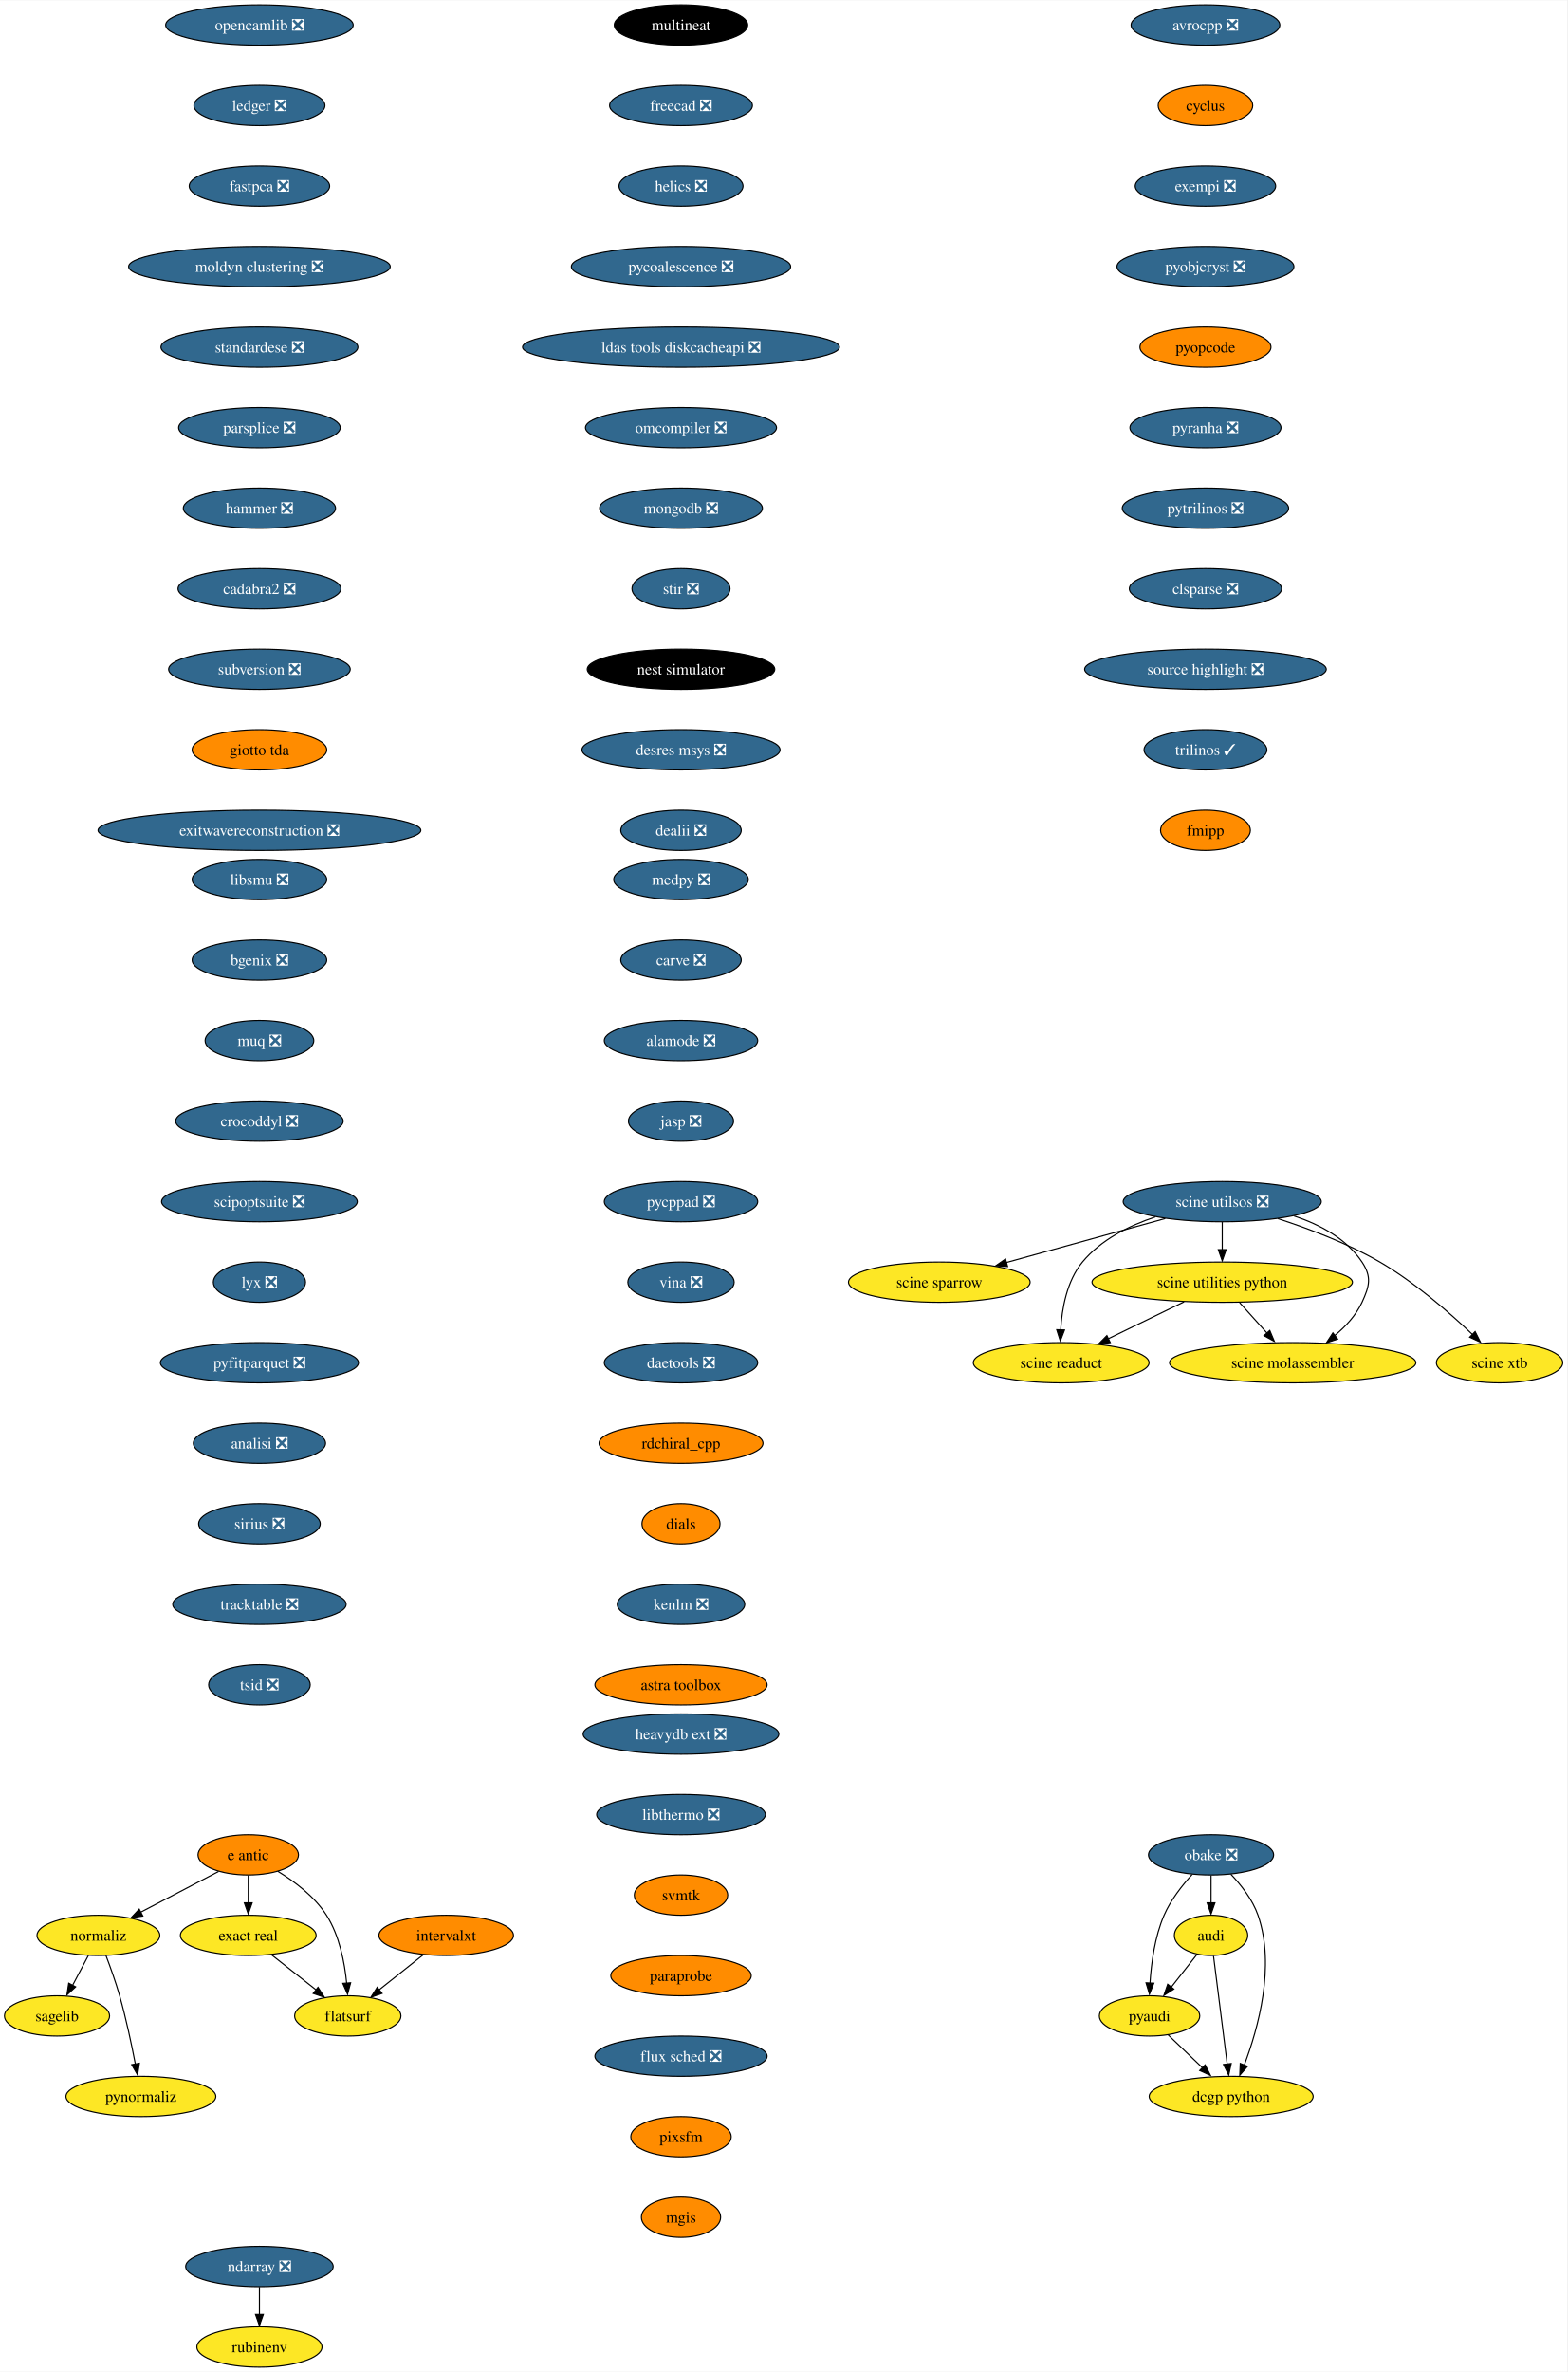
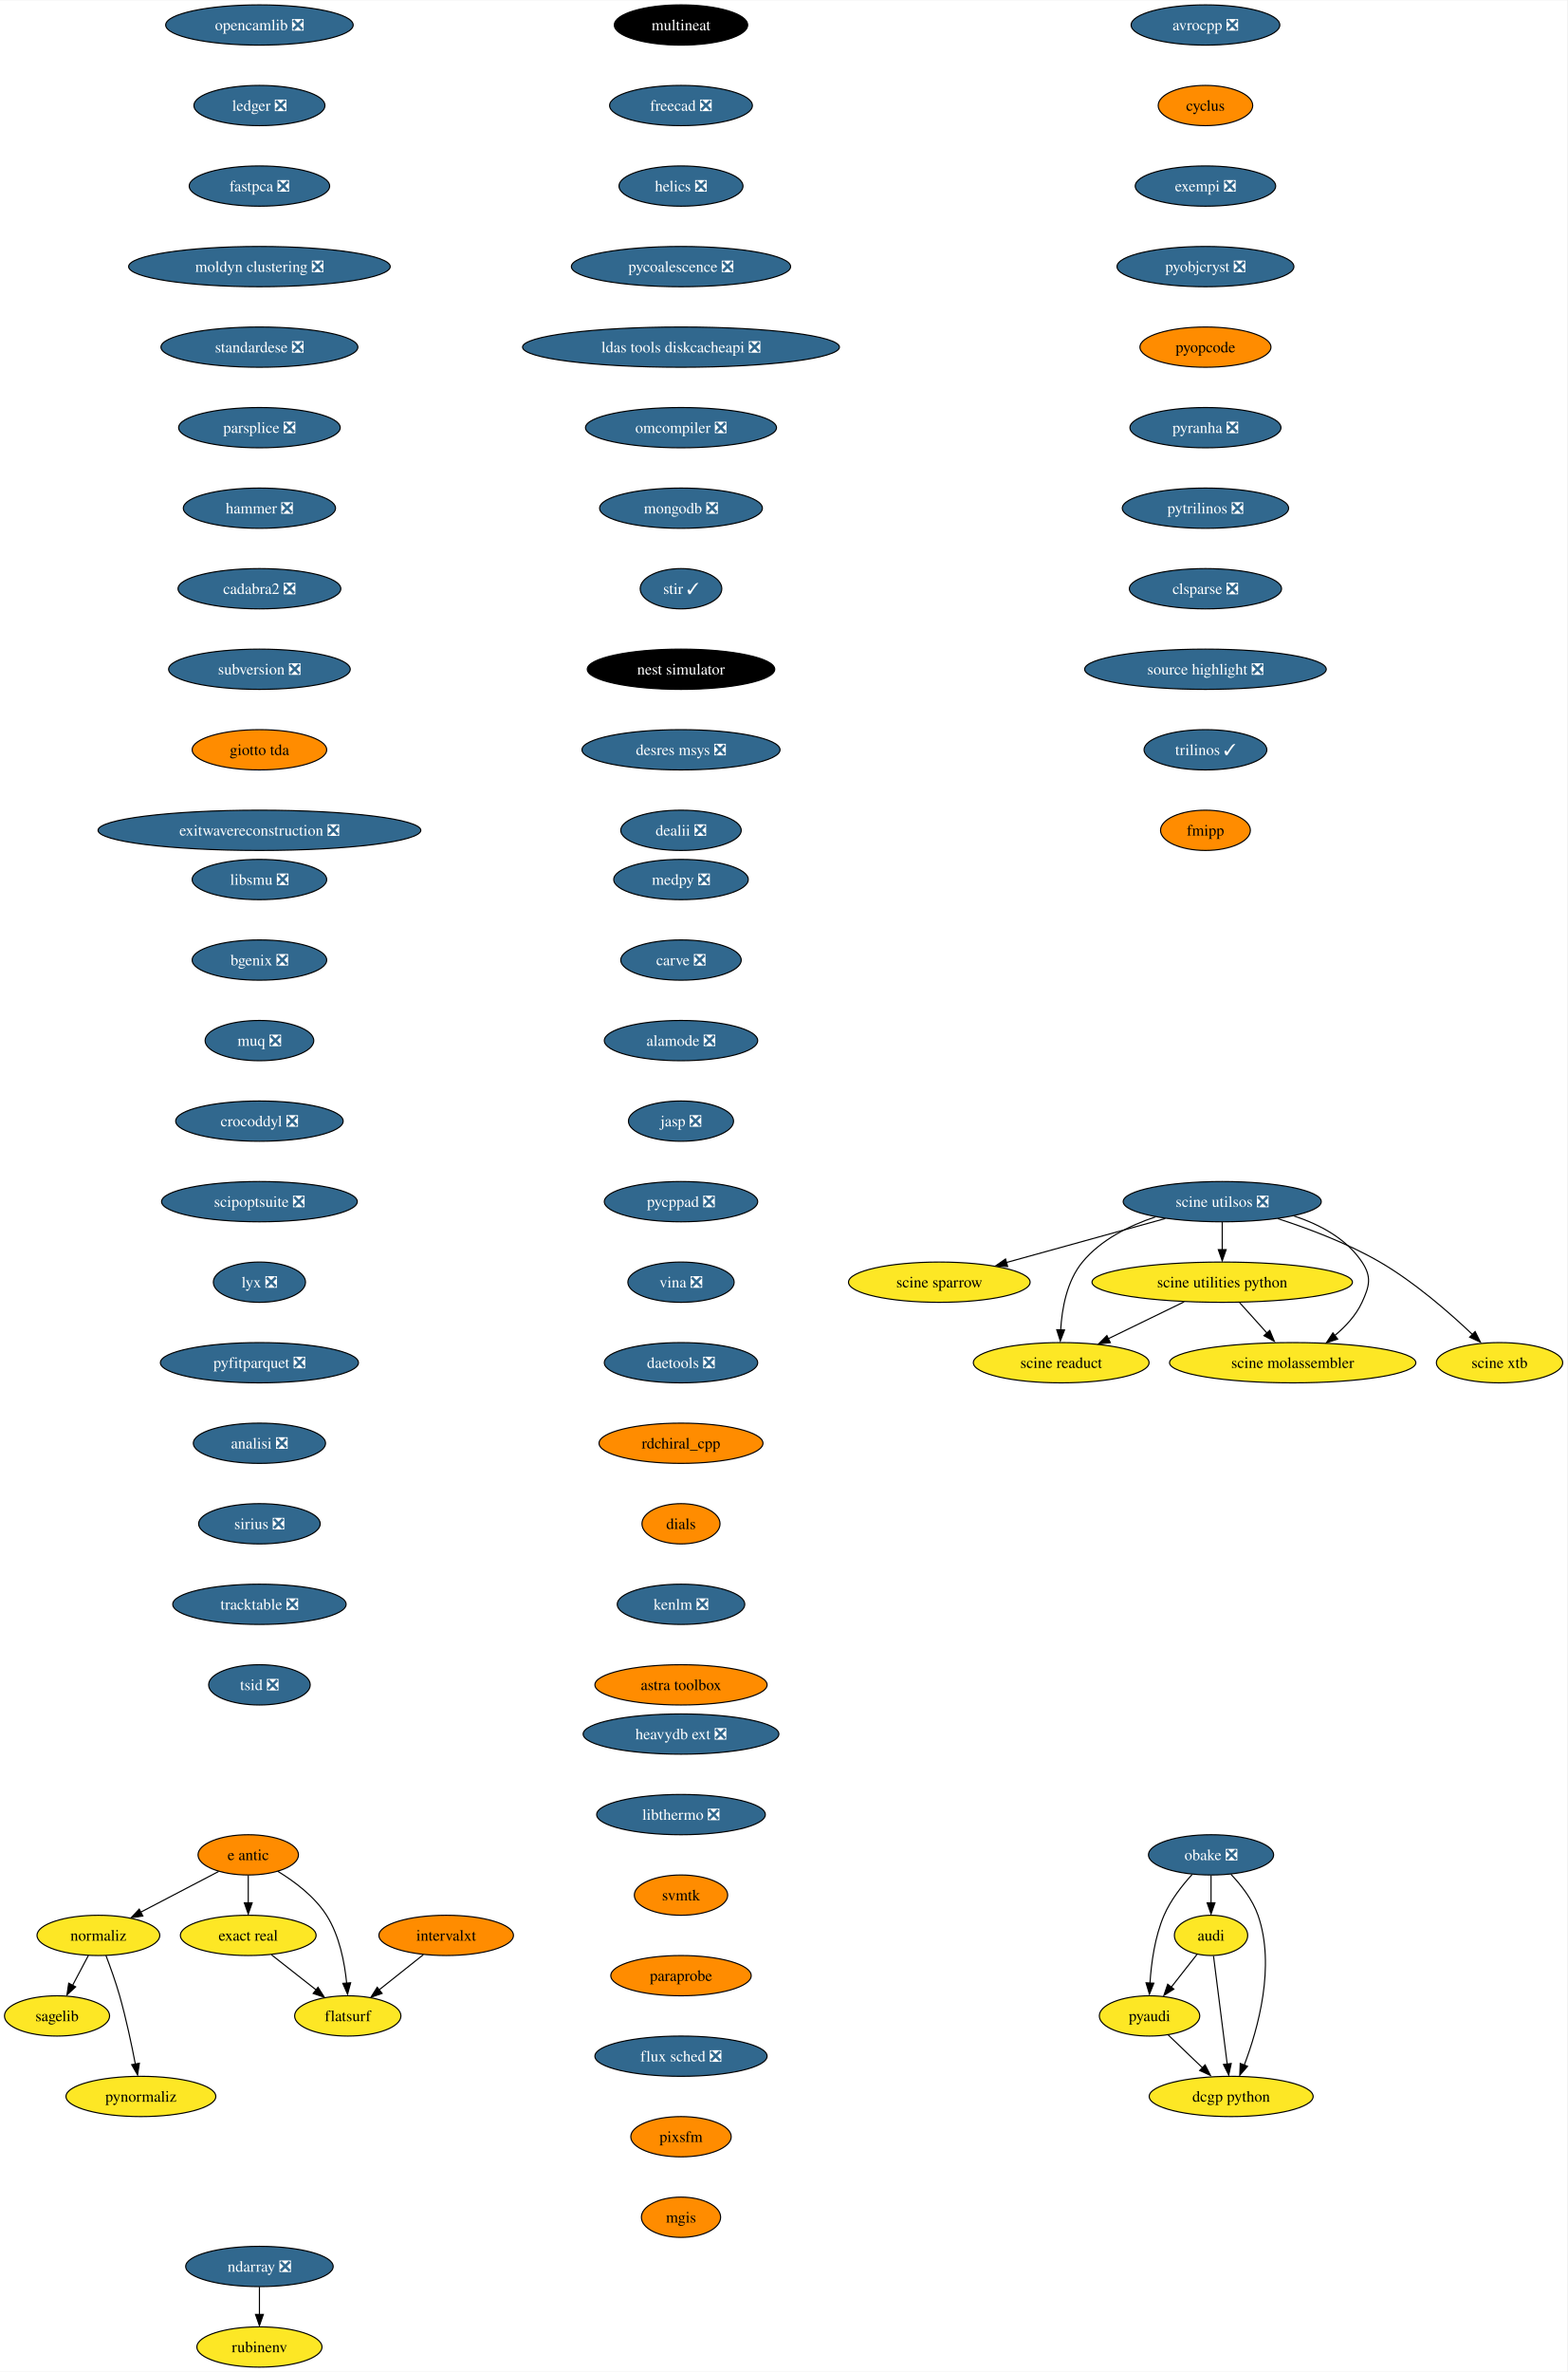
<svg xmlns="http://www.w3.org/2000/svg" xmlns:xlink="http://www.w3.org/1999/xlink" width="1401pt" height="2120pt" viewBox="0.00 0.00 1401.47 2120.00">
  <g id="graph0" class="graph" transform="scale(1 1) rotate(0) translate(4 2116)">
    <polygon fill="white" stroke="none" points="-4,4 -4,-2116 1397.47,-2116 1397.47,4 -4,4" />
    <g id="node1" class="node">
      <g id="a_node1">
        <a xlink:href="https://github.com/conda-forge/avrocpp-feedstock/pull/19" xlink:title="avrocpp ❎">
          <ellipse fill="#31688e" stroke="black" cx="1074" cy="-2094" rx="66.47" ry="18" />
          <text text-anchor="middle" x="1074" y="-2089.32" font-family="Times,serif" font-size="14.00" fill="white">avrocpp ❎</text>
        </a>
      </g>
    </g>
    <g id="node2" class="node">
      <g id="a_node2">
        <a xlink:href="https://github.com/conda-forge/cyclus-feedstock" xlink:title="cyclus">
          <ellipse fill="#ff8c00" stroke="black" cx="1074" cy="-2022" rx="42.26" ry="18" />
          <text text-anchor="middle" x="1074" y="-2017.33" font-family="Times,serif" font-size="14.00">cyclus</text>
        </a>
      </g>
    </g>
    <g id="node3" class="node">
      <g id="a_node3">
        <a xlink:href="https://github.com/conda-forge/exempi-feedstock/pull/15" xlink:title="exempi ❎">
          <ellipse fill="#31688e" stroke="black" cx="1074" cy="-1950" rx="62.78" ry="18" />
          <text text-anchor="middle" x="1074" y="-1945.33" font-family="Times,serif" font-size="14.00" fill="white">exempi ❎</text>
        </a>
      </g>
    </g>
    <g id="node4" class="node">
      <g id="a_node4">
        <a xlink:href="https://github.com/conda-forge/pyobjcryst-feedstock/pull/33" xlink:title="pyobjcryst ❎">
          <ellipse fill="#31688e" stroke="black" cx="1074" cy="-1878" rx="79.09" ry="18" />
          <text text-anchor="middle" x="1074" y="-1873.33" font-family="Times,serif" font-size="14.00" fill="white">pyobjcryst ❎</text>
        </a>
      </g>
    </g>
    <g id="node5" class="node">
      <g id="a_node5">
        <a xlink:href="https://github.com/conda-forge/pyopcode-feedstock" xlink:title="pyopcode">
          <ellipse fill="#ff8c00" stroke="black" cx="1074" cy="-1806" rx="58.57" ry="18" />
          <text text-anchor="middle" x="1074" y="-1801.33" font-family="Times,serif" font-size="14.00">pyopcode</text>
        </a>
      </g>
    </g>
    <g id="node6" class="node">
      <g id="a_node6">
        <a xlink:href="https://github.com/conda-forge/pyranha-feedstock/pull/28" xlink:title="pyranha ❎">
          <ellipse fill="#31688e" stroke="black" cx="1074" cy="-1734" rx="67.52" ry="18" />
          <text text-anchor="middle" x="1074" y="-1729.33" font-family="Times,serif" font-size="14.00" fill="white">pyranha ❎</text>
        </a>
      </g>
    </g>
    <g id="node7" class="node">
      <g id="a_node7">
        <a xlink:href="https://github.com/conda-forge/pytrilinos-feedstock/pull/51" xlink:title="pytrilinos ❎">
          <ellipse fill="#31688e" stroke="black" cx="1074" cy="-1662" rx="74.36" ry="18" />
          <text text-anchor="middle" x="1074" y="-1657.33" font-family="Times,serif" font-size="14.00" fill="white">pytrilinos ❎</text>
        </a>
      </g>
    </g>
    <g id="node8" class="node">
      <g id="a_node8">
        <a xlink:href="https://github.com/conda-forge/clsparse-feedstock/pull/10" xlink:title="clsparse ❎">
          <ellipse fill="#31688e" stroke="black" cx="1074" cy="-1590" rx="68.04" ry="18" />
          <text text-anchor="middle" x="1074" y="-1585.33" font-family="Times,serif" font-size="14.00" fill="white">clsparse ❎</text>
        </a>
      </g>
    </g>
    <g id="node13" class="node">
      <g id="a_node13">
        <a xlink:href="https://github.com/conda-forge/source-highlight-feedstock/pull/9" xlink:title="source highlight ❎">
          <ellipse fill="#31688e" stroke="black" cx="1074" cy="-1518" rx="108.03" ry="18" />
          <text text-anchor="middle" x="1074" y="-1513.33" font-family="Times,serif" font-size="14.00" fill="white">source highlight ❎</text>
        </a>
      </g>
    </g>
    <g id="node9" class="node">
      <g id="a_node9">
        <a xlink:href="https://github.com/conda-forge/sagelib-feedstock" xlink:title="sagelib">
          <ellipse fill="#fde725" stroke="black" cx="47" cy="-314" rx="47" ry="18" />
          <text text-anchor="middle" x="47" y="-309.32" font-family="Times,serif" font-size="14.00">sagelib</text>
        </a>
      </g>
    </g>
    <g id="node10" class="node">
      <g id="a_node10">
        <a xlink:href="https://github.com/conda-forge/audi-feedstock" xlink:title="audi">
          <ellipse fill="#fde725" stroke="black" cx="1079" cy="-386" rx="32.79" ry="18" />
          <text text-anchor="middle" x="1079" y="-381.32" font-family="Times,serif" font-size="14.00">audi</text>
        </a>
      </g>
    </g>
    <g id="node11" class="node">
      <g id="a_node11">
        <a xlink:href="https://github.com/conda-forge/pyaudi-feedstock" xlink:title="pyaudi">
          <ellipse fill="#fde725" stroke="black" cx="1024" cy="-314" rx="44.9" ry="18" />
          <text text-anchor="middle" x="1024" y="-309.32" font-family="Times,serif" font-size="14.00">pyaudi</text>
        </a>
      </g>
    </g>
    <g id="edge8" class="edge">
      <path fill="none" stroke="black" d="M1066.52,-369.12C1059.72,-360.47 1051.17,-349.58 1043.51,-339.83" />
      <polygon fill="black" stroke="black" points="1045.74,-338.01 1036.81,-332.31 1040.24,-342.33 1045.74,-338.01" />
    </g>
    <g id="node12" class="node">
      <g id="a_node12">
        <a xlink:href="https://github.com/conda-forge/dcgp-python-feedstock" xlink:title="dcgp python">
          <ellipse fill="#fde725" stroke="black" cx="1097" cy="-242" rx="73.3" ry="18" />
          <text text-anchor="middle" x="1097" y="-237.32" font-family="Times,serif" font-size="14.00">dcgp python</text>
        </a>
      </g>
    </g>
    <g id="edge9" class="edge">
      <path fill="none" stroke="black" d="M1081.21,-367.59C1084.27,-343.4 1089.85,-299.36 1093.49,-270.65" />
      <polygon fill="black" stroke="black" points="1097.04,-271.47 1094.83,-261.11 1090.1,-270.59 1097.04,-271.47" />
    </g>
    <g id="edge10" class="edge">
      <path fill="none" stroke="black" d="M1040.56,-297.12C1049.73,-288.33 1061.3,-277.23 1071.59,-267.37" />
      <polygon fill="black" stroke="black" points="1073.69,-270.24 1078.48,-260.8 1068.84,-265.19 1073.69,-270.24" />
    </g>
    <g id="node14" class="node">
      <g id="a_node14">
        <a xlink:href="https://github.com/conda-forge/trilinos-feedstock/pull/43" xlink:title="trilinos ✓">
          <ellipse fill="#31688e" stroke="black" cx="1074" cy="-1446" rx="54.89" ry="18" />
          <text text-anchor="middle" x="1074" y="-1441.33" font-family="Times,serif" font-size="14.00" fill="white">trilinos ✓</text>
        </a>
      </g>
    </g>
    <g id="node15" class="node">
      <g id="a_node15">
        <a xlink:href="https://github.com/conda-forge/fmipp-feedstock" xlink:title="fmipp">
          <ellipse fill="#ff8c00" stroke="black" cx="1074" cy="-1374" rx="40.16" ry="18" />
          <text text-anchor="middle" x="1074" y="-1369.33" font-family="Times,serif" font-size="14.00">fmipp</text>
        </a>
      </g>
    </g>
    <g id="node16" class="node">
      <g id="a_node16">
        <a xlink:href="https://github.com/conda-forge/multineat-feedstock" xlink:title="multineat">
          <ellipse fill="#000000" stroke="black" cx="605" cy="-2094" rx="59.63" ry="18" />
          <text text-anchor="middle" x="605" y="-2089.32" font-family="Times,serif" font-size="14.00" fill="white">multineat</text>
        </a>
      </g>
    </g>
    <g id="node17" class="node">
      <g id="a_node17">
        <a xlink:href="https://github.com/conda-forge/freecad-feedstock/pull/111" xlink:title="freecad ❎">
          <ellipse fill="#31688e" stroke="black" cx="605" cy="-2022" rx="63.84" ry="18" />
          <text text-anchor="middle" x="605" y="-2017.33" font-family="Times,serif" font-size="14.00" fill="white">freecad ❎</text>
        </a>
      </g>
    </g>
    <g id="node18" class="node">
      <g id="a_node18">
        <a xlink:href="https://github.com/conda-forge/helics-feedstock/pull/34" xlink:title="helics ❎">
          <ellipse fill="#31688e" stroke="black" cx="605" cy="-1950" rx="55.42" ry="18" />
          <text text-anchor="middle" x="605" y="-1945.33" font-family="Times,serif" font-size="14.00" fill="white">helics ❎</text>
        </a>
      </g>
    </g>
    <g id="node19" class="node">
      <g id="a_node19">
        <a xlink:href="https://github.com/conda-forge/pycoalescence-feedstock/pull/54" xlink:title="pycoalescence ❎">
          <ellipse fill="#31688e" stroke="black" cx="605" cy="-1878" rx="98.03" ry="18" />
          <text text-anchor="middle" x="605" y="-1873.33" font-family="Times,serif" font-size="14.00" fill="white">pycoalescence ❎</text>
        </a>
      </g>
    </g>
    <g id="node20" class="node">
      <g id="a_node20">
        <a xlink:href="https://github.com/conda-forge/ldas-tools-diskcacheapi-feedstock/pull/16" xlink:title="ldas tools diskcacheapi ❎">
          <ellipse fill="#31688e" stroke="black" cx="605" cy="-1806" rx="141.7" ry="18" />
          <text text-anchor="middle" x="605" y="-1801.33" font-family="Times,serif" font-size="14.00" fill="white">ldas tools diskcacheapi ❎</text>
        </a>
      </g>
    </g>
    <g id="node21" class="node">
      <g id="a_node21">
        <a xlink:href="https://github.com/conda-forge/omcompiler-feedstock/pull/34" xlink:title="omcompiler ❎">
          <ellipse fill="#31688e" stroke="black" cx="605" cy="-1734" rx="85.41" ry="18" />
          <text text-anchor="middle" x="605" y="-1729.33" font-family="Times,serif" font-size="14.00" fill="white">omcompiler ❎</text>
        </a>
      </g>
    </g>
    <g id="node22" class="node">
      <g id="a_node22">
        <a xlink:href="https://github.com/conda-forge/mongodb-feedstock/pull/77" xlink:title="mongodb ❎">
          <ellipse fill="#31688e" stroke="black" cx="605" cy="-1662" rx="72.78" ry="18" />
          <text text-anchor="middle" x="605" y="-1657.33" font-family="Times,serif" font-size="14.00" fill="white">mongodb ❎</text>
        </a>
      </g>
    </g>
    <g id="node28" class="node">
      <g id="a_node28">
-         <a xlink:href="https://github.com/conda-forge/stir-feedstock/pull/97" xlink:title="stir ❎">
-           <ellipse fill="#31688e" stroke="black" cx="605" cy="-1590" rx="43.84" ry="18" />
-           <text text-anchor="middle" x="605" y="-1585.33" font-family="Times,serif" font-size="14.00" fill="white">stir ❎</text>
+         <a xlink:href="https://github.com/conda-forge/stir-feedstock/pull/97" xlink:title="stir ✓">
+           <ellipse fill="#31688e" stroke="black" cx="605" cy="-1590" rx="36.48" ry="18" />
+           <text text-anchor="middle" x="605" y="-1585.33" font-family="Times,serif" font-size="14.00" fill="white">stir ✓</text>
        </a>
      </g>
    </g>
    <g id="node23" class="node">
      <g id="a_node23">
        <a xlink:href="https://github.com/conda-forge/e-antic-feedstock" xlink:title="e antic">
          <ellipse fill="#ff8c00" stroke="black" cx="218" cy="-458" rx="44.9" ry="18" />
          <text text-anchor="middle" x="218" y="-453.32" font-family="Times,serif" font-size="14.00">e antic</text>
        </a>
      </g>
    </g>
    <g id="node24" class="node">
      <g id="a_node24">
        <a xlink:href="https://github.com/conda-forge/normaliz-feedstock" xlink:title="normaliz">
          <ellipse fill="#fde725" stroke="black" cx="84" cy="-386" rx="54.89" ry="18" />
          <text text-anchor="middle" x="84" y="-381.32" font-family="Times,serif" font-size="14.00">normaliz</text>
        </a>
      </g>
    </g>
    <g id="edge20" class="edge">
      <path fill="none" stroke="black" d="M191.53,-443.17C171.59,-432.76 144,-418.34 121.75,-406.72" />
      <polygon fill="black" stroke="black" points="123.75,-403.3 113.27,-401.77 120.51,-409.5 123.75,-403.3" />
    </g>
    <g id="node25" class="node">
      <g id="a_node25">
        <a xlink:href="https://github.com/conda-forge/exact-real-feedstock" xlink:title="exact real">
          <ellipse fill="#fde725" stroke="black" cx="218" cy="-386" rx="60.68" ry="18" />
          <text text-anchor="middle" x="218" y="-381.32" font-family="Times,serif" font-size="14.00">exact real</text>
        </a>
      </g>
    </g>
    <g id="edge21" class="edge">
      <path fill="none" stroke="black" d="M218,-439.7C218,-432.24 218,-423.32 218,-414.97" />
      <polygon fill="black" stroke="black" points="221.5,-415.1 218,-405.1 214.5,-415.1 221.5,-415.1" />
    </g>
    <g id="node26" class="node">
      <g id="a_node26">
        <a xlink:href="https://github.com/conda-forge/flatsurf-feedstock" xlink:title="flatsurf">
          <ellipse fill="#fde725" stroke="black" cx="307" cy="-314" rx="47.53" ry="18" />
          <text text-anchor="middle" x="307" y="-309.32" font-family="Times,serif" font-size="14.00">flatsurf</text>
        </a>
      </g>
    </g>
    <g id="edge22" class="edge">
      <path fill="none" stroke="black" d="M244.45,-443.27C259.48,-434.13 277.36,-420.72 288,-404 299.59,-385.78 304.22,-361.66 306.02,-343.12" />
      <polygon fill="black" stroke="black" points="309.56,-343.63 306.81,-333.4 302.58,-343.12 309.56,-343.63" />
    </g>
    <g id="edge23" class="edge">
      <path fill="none" stroke="black" d="M75.04,-368.05C70.82,-360.06 65.67,-350.33 60.95,-341.4" />
      <polygon fill="black" stroke="black" points="63.64,-339.99 55.87,-332.79 57.45,-343.27 63.64,-339.99" />
    </g>
    <g id="node27" class="node">
      <g id="a_node27">
        <a xlink:href="https://github.com/conda-forge/pynormaliz-feedstock" xlink:title="pynormaliz">
          <ellipse fill="#fde725" stroke="black" cx="122" cy="-242" rx="66.99" ry="18" />
          <text text-anchor="middle" x="122" y="-237.32" font-family="Times,serif" font-size="14.00">pynormaliz</text>
        </a>
      </g>
    </g>
    <g id="edge24" class="edge">
      <path fill="none" stroke="black" d="M90.75,-368C94.68,-357.7 99.52,-344.22 103,-332 108.75,-311.81 113.65,-288.59 117.03,-270.94" />
      <polygon fill="black" stroke="black" points="120.64,-271.7 119.03,-261.23 113.75,-270.42 120.64,-271.7" />
    </g>
    <g id="edge25" class="edge">
      <path fill="none" stroke="black" d="M238.64,-368.76C250.49,-359.45 265.54,-347.61 278.51,-337.41" />
      <polygon fill="black" stroke="black" points="280.38,-339.6 286.08,-330.67 276.06,-334.1 280.38,-339.6" />
    </g>
    <g id="node29" class="node">
      <g id="a_node29">
        <a xlink:href="https://github.com/conda-forge/nest-simulator-feedstock" xlink:title="nest simulator">
          <ellipse fill="#000000" stroke="black" cx="605" cy="-1518" rx="83.83" ry="18" />
          <text text-anchor="middle" x="605" y="-1513.33" font-family="Times,serif" font-size="14.00" fill="white">nest simulator</text>
        </a>
      </g>
    </g>
    <g id="node30" class="node">
      <g id="a_node30">
        <a xlink:href="https://github.com/conda-forge/desres-msys-feedstock/pull/24" xlink:title="desres msys ❎">
          <ellipse fill="#31688e" stroke="black" cx="605" cy="-1446" rx="88.56" ry="18" />
          <text text-anchor="middle" x="605" y="-1441.33" font-family="Times,serif" font-size="14.00" fill="white">desres msys ❎</text>
        </a>
      </g>
    </g>
    <g id="node31" class="node">
      <g id="a_node31">
        <a xlink:href="https://github.com/conda-forge/dealii-feedstock/pull/30" xlink:title="dealii ❎">
          <ellipse fill="#31688e" stroke="black" cx="605" cy="-1374" rx="53.84" ry="18" />
          <text text-anchor="middle" x="605" y="-1369.33" font-family="Times,serif" font-size="14.00" fill="white">dealii ❎</text>
        </a>
      </g>
    </g>
    <g id="node32" class="node">
      <g id="a_node32">
        <a xlink:href="https://github.com/conda-forge/ndarray-feedstock/pull/24" xlink:title="ndarray ❎">
          <ellipse fill="#31688e" stroke="black" cx="228" cy="-90" rx="65.94" ry="18" />
          <text text-anchor="middle" x="228" y="-85.33" font-family="Times,serif" font-size="14.00" fill="white">ndarray ❎</text>
        </a>
      </g>
    </g>
    <g id="node33" class="node">
      <g id="a_node33">
        <a xlink:href="https://github.com/conda-forge/rubinenv-feedstock" xlink:title="rubinenv">
          <ellipse fill="#fde725" stroke="black" cx="228" cy="-18" rx="55.94" ry="18" />
          <text text-anchor="middle" x="228" y="-13.32" font-family="Times,serif" font-size="14.00">rubinenv</text>
        </a>
      </g>
    </g>
    <g id="edge30" class="edge">
      <path fill="none" stroke="black" d="M228,-71.7C228,-64.24 228,-55.32 228,-46.97" />
      <polygon fill="black" stroke="black" points="231.5,-47.1 228,-37.1 224.5,-47.1 231.5,-47.1" />
    </g>
    <g id="node34" class="node">
      <g id="a_node34">
        <a xlink:href="https://github.com/conda-forge/opencamlib-feedstock/pull/24" xlink:title="opencamlib ❎">
          <ellipse fill="#31688e" stroke="black" cx="228" cy="-2094" rx="83.83" ry="18" />
          <text text-anchor="middle" x="228" y="-2089.32" font-family="Times,serif" font-size="14.00" fill="white">opencamlib ❎</text>
        </a>
      </g>
    </g>
    <g id="node35" class="node">
      <g id="a_node35">
        <a xlink:href="https://github.com/conda-forge/ledger-feedstock/pull/33" xlink:title="ledger ❎">
          <ellipse fill="#31688e" stroke="black" cx="228" cy="-2022" rx="58.57" ry="18" />
          <text text-anchor="middle" x="228" y="-2017.33" font-family="Times,serif" font-size="14.00" fill="white">ledger ❎</text>
        </a>
      </g>
    </g>
    <g id="node36" class="node">
      <g id="a_node36">
        <a xlink:href="https://github.com/conda-forge/fastpca-feedstock/pull/7" xlink:title="fastpca ❎">
          <ellipse fill="#31688e" stroke="black" cx="228" cy="-1950" rx="62.78" ry="18" />
          <text text-anchor="middle" x="228" y="-1945.33" font-family="Times,serif" font-size="14.00" fill="white">fastpca ❎</text>
        </a>
      </g>
    </g>
    <g id="node38" class="node">
      <g id="a_node38">
        <a xlink:href="https://github.com/conda-forge/moldyn-clustering-feedstock/pull/9" xlink:title="moldyn clustering ❎">
          <ellipse fill="#31688e" stroke="black" cx="228" cy="-1878" rx="116.97" ry="18" />
          <text text-anchor="middle" x="228" y="-1873.33" font-family="Times,serif" font-size="14.00" fill="white">moldyn clustering ❎</text>
        </a>
      </g>
    </g>
    <g id="node37" class="node">
      <g id="a_node37">
        <a xlink:href="https://github.com/conda-forge/obake-feedstock/pull/42" xlink:title="obake ❎">
          <ellipse fill="#31688e" stroke="black" cx="1079" cy="-458" rx="55.94" ry="18" />
          <text text-anchor="middle" x="1079" y="-453.32" font-family="Times,serif" font-size="14.00" fill="white">obake ❎</text>
        </a>
      </g>
    </g>
    <g id="edge33" class="edge">
      <path fill="none" stroke="black" d="M1079,-439.7C1079,-432.24 1079,-423.32 1079,-414.97" />
      <polygon fill="black" stroke="black" points="1082.5,-415.1 1079,-405.1 1075.5,-415.1 1082.5,-415.1" />
    </g>
    <g id="edge34" class="edge">
      <path fill="none" stroke="black" d="M1062.04,-440.39C1053.13,-430.63 1042.86,-417.58 1037,-404 1028.72,-384.83 1025.55,-361.41 1024.4,-343.4" />
      <polygon fill="black" stroke="black" points="1027.85,-343.28 1023.91,-333.45 1020.86,-343.6 1027.85,-343.28" />
    </g>
    <g id="edge35" class="edge">
      <path fill="none" stroke="black" d="M1096.73,-440.69C1105.88,-431.03 1116.13,-417.97 1121,-404 1136.78,-358.68 1121.07,-302.65 1108.7,-270.05" />
      <polygon fill="black" stroke="black" points="1111.63,-268.95 1104.68,-260.95 1105.12,-271.53 1111.63,-268.95" />
    </g>
    <g id="node39" class="node">
      <g id="a_node39">
        <a xlink:href="https://github.com/conda-forge/standardese-feedstock/pull/10" xlink:title="standardese ❎">
          <ellipse fill="#31688e" stroke="black" cx="228" cy="-1806" rx="88.04" ry="18" />
          <text text-anchor="middle" x="228" y="-1801.33" font-family="Times,serif" font-size="14.00" fill="white">standardese ❎</text>
        </a>
      </g>
    </g>
    <g id="node40" class="node">
      <g id="a_node40">
        <a xlink:href="https://github.com/conda-forge/parsplice-feedstock/pull/12" xlink:title="parsplice ❎">
          <ellipse fill="#31688e" stroke="black" cx="228" cy="-1734" rx="72.25" ry="18" />
          <text text-anchor="middle" x="228" y="-1729.33" font-family="Times,serif" font-size="14.00" fill="white">parsplice ❎</text>
        </a>
      </g>
    </g>
    <g id="node41" class="node">
      <g id="a_node41">
        <a xlink:href="https://github.com/conda-forge/hammer-feedstock/pull/36" xlink:title="hammer ❎">
          <ellipse fill="#31688e" stroke="black" cx="228" cy="-1662" rx="68.04" ry="18" />
          <text text-anchor="middle" x="228" y="-1657.33" font-family="Times,serif" font-size="14.00" fill="white">hammer ❎</text>
        </a>
      </g>
    </g>
    <g id="node42" class="node">
      <g id="a_node42">
        <a xlink:href="https://github.com/conda-forge/cadabra2-feedstock/pull/39" xlink:title="cadabra2 ❎">
          <ellipse fill="#31688e" stroke="black" cx="228" cy="-1590" rx="72.78" ry="18" />
          <text text-anchor="middle" x="228" y="-1585.33" font-family="Times,serif" font-size="14.00" fill="white">cadabra2 ❎</text>
        </a>
      </g>
    </g>
    <g id="node43" class="node">
      <g id="a_node43">
        <a xlink:href="https://github.com/conda-forge/subversion-feedstock/pull/21" xlink:title="subversion ❎">
          <ellipse fill="#31688e" stroke="black" cx="228" cy="-1518" rx="81.2" ry="18" />
          <text text-anchor="middle" x="228" y="-1513.33" font-family="Times,serif" font-size="14.00" fill="white">subversion ❎</text>
        </a>
      </g>
    </g>
    <g id="node44" class="node">
      <g id="a_node44">
        <a xlink:href="https://github.com/conda-forge/giotto-tda-feedstock" xlink:title="giotto tda">
          <ellipse fill="#ff8c00" stroke="black" cx="228" cy="-1446" rx="60.15" ry="18" />
          <text text-anchor="middle" x="228" y="-1441.33" font-family="Times,serif" font-size="14.00">giotto tda</text>
        </a>
      </g>
    </g>
    <g id="node45" class="node">
      <g id="a_node45">
        <a xlink:href="https://github.com/conda-forge/exitwavereconstruction-feedstock/pull/6" xlink:title="exitwavereconstruction ❎">
          <ellipse fill="#31688e" stroke="black" cx="228" cy="-1374" rx="144.33" ry="18" />
          <text text-anchor="middle" x="228" y="-1369.33" font-family="Times,serif" font-size="14.00" fill="white">exitwavereconstruction ❎</text>
        </a>
      </g>
    </g>
    <g id="node46" class="node">
      <g id="a_node46">
        <a xlink:href="https://github.com/conda-forge/libsmu-feedstock/pull/15" xlink:title="libsmu ❎">
          <ellipse fill="#31688e" stroke="black" cx="228" cy="-1330" rx="60.15" ry="18" />
          <text text-anchor="middle" x="228" y="-1325.33" font-family="Times,serif" font-size="14.00" fill="white">libsmu ❎</text>
        </a>
      </g>
    </g>
    <g id="node47" class="node">
      <g id="a_node47">
        <a xlink:href="https://github.com/conda-forge/bgenix-feedstock/pull/24" xlink:title="bgenix ❎">
          <ellipse fill="#31688e" stroke="black" cx="228" cy="-1258" rx="60.15" ry="18" />
          <text text-anchor="middle" x="228" y="-1253.33" font-family="Times,serif" font-size="14.00" fill="white">bgenix ❎</text>
        </a>
      </g>
    </g>
    <g id="node48" class="node">
      <g id="a_node48">
        <a xlink:href="https://github.com/conda-forge/muq-feedstock/pull/34" xlink:title="muq ❎">
          <ellipse fill="#31688e" stroke="black" cx="228" cy="-1186" rx="48.58" ry="18" />
          <text text-anchor="middle" x="228" y="-1181.33" font-family="Times,serif" font-size="14.00" fill="white">muq ❎</text>
        </a>
      </g>
    </g>
    <g id="node49" class="node">
      <g id="a_node49">
        <a xlink:href="https://github.com/conda-forge/crocoddyl-feedstock/pull/31" xlink:title="crocoddyl ❎">
          <ellipse fill="#31688e" stroke="black" cx="228" cy="-1114" rx="74.88" ry="18" />
          <text text-anchor="middle" x="228" y="-1109.33" font-family="Times,serif" font-size="14.00" fill="white">crocoddyl ❎</text>
        </a>
      </g>
    </g>
    <g id="node50" class="node">
      <g id="a_node50">
        <a xlink:href="https://github.com/conda-forge/scipoptsuite-feedstock/pull/44" xlink:title="scipoptsuite ❎">
          <ellipse fill="#31688e" stroke="black" cx="228" cy="-1042" rx="87.51" ry="18" />
          <text text-anchor="middle" x="228" y="-1037.33" font-family="Times,serif" font-size="14.00" fill="white">scipoptsuite ❎</text>
        </a>
      </g>
    </g>
    <g id="node51" class="node">
      <g id="a_node51">
        <a xlink:href="https://github.com/conda-forge/lyx-feedstock/pull/10" xlink:title="lyx ❎">
          <ellipse fill="#31688e" stroke="black" cx="228" cy="-970" rx="41.21" ry="18" />
          <text text-anchor="middle" x="228" y="-965.33" font-family="Times,serif" font-size="14.00" fill="white">lyx ❎</text>
        </a>
      </g>
    </g>
    <g id="node52" class="node">
      <g id="a_node52">
        <a xlink:href="https://github.com/conda-forge/pyfitparquet-feedstock/pull/18" xlink:title="pyfitparquet ❎">
          <ellipse fill="#31688e" stroke="black" cx="228" cy="-898" rx="88.56" ry="18" />
          <text text-anchor="middle" x="228" y="-893.33" font-family="Times,serif" font-size="14.00" fill="white">pyfitparquet ❎</text>
        </a>
      </g>
    </g>
    <g id="node53" class="node">
      <g id="a_node53">
        <a xlink:href="https://github.com/conda-forge/analisi-feedstock/pull/26" xlink:title="analisi ❎">
          <ellipse fill="#31688e" stroke="black" cx="228" cy="-826" rx="59.1" ry="18" />
          <text text-anchor="middle" x="228" y="-821.33" font-family="Times,serif" font-size="14.00" fill="white">analisi ❎</text>
        </a>
      </g>
    </g>
    <g id="node54" class="node">
      <g id="a_node54">
        <a xlink:href="https://github.com/conda-forge/sirius-feedstock/pull/23" xlink:title="sirius ❎">
          <ellipse fill="#31688e" stroke="black" cx="228" cy="-754" rx="54.36" ry="18" />
          <text text-anchor="middle" x="228" y="-749.33" font-family="Times,serif" font-size="14.00" fill="white">sirius ❎</text>
        </a>
      </g>
    </g>
    <g id="node55" class="node">
      <g id="a_node55">
        <a xlink:href="https://github.com/conda-forge/tracktable-feedstock/pull/18" xlink:title="tracktable ❎">
          <ellipse fill="#31688e" stroke="black" cx="228" cy="-682" rx="77.52" ry="18" />
          <text text-anchor="middle" x="228" y="-677.33" font-family="Times,serif" font-size="14.00" fill="white">tracktable ❎</text>
        </a>
      </g>
    </g>
    <g id="node56" class="node">
      <g id="a_node56">
        <a xlink:href="https://github.com/conda-forge/tsid-feedstock/pull/29" xlink:title="tsid ❎">
          <ellipse fill="#31688e" stroke="black" cx="228" cy="-610" rx="45.42" ry="18" />
          <text text-anchor="middle" x="228" y="-605.33" font-family="Times,serif" font-size="14.00" fill="white">tsid ❎</text>
        </a>
      </g>
    </g>
    <g id="node57" class="node">
      <g id="a_node57">
        <a xlink:href="https://github.com/conda-forge/medpy-feedstock/pull/8" xlink:title="medpy ❎">
          <ellipse fill="#31688e" stroke="black" cx="605" cy="-1330" rx="60.15" ry="18" />
          <text text-anchor="middle" x="605" y="-1325.33" font-family="Times,serif" font-size="14.00" fill="white">medpy ❎</text>
        </a>
      </g>
    </g>
    <g id="node58" class="node">
      <g id="a_node58">
        <a xlink:href="https://github.com/conda-forge/carve-feedstock/pull/3" xlink:title="carve ❎">
          <ellipse fill="#31688e" stroke="black" cx="605" cy="-1258" rx="53.84" ry="18" />
          <text text-anchor="middle" x="605" y="-1253.33" font-family="Times,serif" font-size="14.00" fill="white">carve ❎</text>
        </a>
      </g>
    </g>
    <g id="node59" class="node">
      <g id="a_node59">
        <a xlink:href="https://github.com/conda-forge/alamode-feedstock/pull/9" xlink:title="alamode ❎">
          <ellipse fill="#31688e" stroke="black" cx="605" cy="-1186" rx="68.57" ry="18" />
          <text text-anchor="middle" x="605" y="-1181.33" font-family="Times,serif" font-size="14.00" fill="white">alamode ❎</text>
        </a>
      </g>
    </g>
    <g id="node60" class="node">
      <g id="a_node60">
        <a xlink:href="https://github.com/conda-forge/jasp-feedstock/pull/25" xlink:title="jasp ❎">
          <ellipse fill="#31688e" stroke="black" cx="605" cy="-1114" rx="47" ry="18" />
          <text text-anchor="middle" x="605" y="-1109.33" font-family="Times,serif" font-size="14.00" fill="white">jasp ❎</text>
        </a>
      </g>
    </g>
    <g id="node61" class="node">
      <g id="a_node61">
        <a xlink:href="https://github.com/conda-forge/pycppad-feedstock/pull/14" xlink:title="pycppad ❎">
          <ellipse fill="#31688e" stroke="black" cx="605" cy="-1042" rx="68.57" ry="18" />
          <text text-anchor="middle" x="605" y="-1037.33" font-family="Times,serif" font-size="14.00" fill="white">pycppad ❎</text>
        </a>
      </g>
    </g>
    <g id="node62" class="node">
      <g id="a_node62">
        <a xlink:href="https://github.com/conda-forge/vina-feedstock/pull/9" xlink:title="vina ❎">
          <ellipse fill="#31688e" stroke="black" cx="605" cy="-970" rx="47.53" ry="18" />
          <text text-anchor="middle" x="605" y="-965.33" font-family="Times,serif" font-size="14.00" fill="white">vina ❎</text>
        </a>
      </g>
    </g>
    <g id="node64" class="node">
      <g id="a_node64">
        <a xlink:href="https://github.com/conda-forge/daetools-feedstock/pull/17" xlink:title="daetools ❎">
          <ellipse fill="#31688e" stroke="black" cx="605" cy="-898" rx="68.57" ry="18" />
          <text text-anchor="middle" x="605" y="-893.33" font-family="Times,serif" font-size="14.00" fill="white">daetools ❎</text>
        </a>
      </g>
    </g>
    <g id="node63" class="node">
      <g id="a_node63">
        <a xlink:href="https://github.com/conda-forge/intervalxt-feedstock" xlink:title="intervalxt">
          <ellipse fill="#ff8c00" stroke="black" cx="395" cy="-386" rx="60.15" ry="18" />
          <text text-anchor="middle" x="395" y="-381.32" font-family="Times,serif" font-size="14.00">intervalxt</text>
        </a>
      </g>
    </g>
    <g id="edge59" class="edge">
      <path fill="none" stroke="black" d="M374.59,-368.76C362.87,-359.45 347.99,-347.61 335.17,-337.41" />
      <polygon fill="black" stroke="black" points="337.7,-334.15 327.69,-330.67 333.34,-339.63 337.7,-334.15" />
    </g>
    <g id="node65" class="node">
      <g id="a_node65">
        <a xlink:href="https://github.com/conda-forge/rdchiral_cpp-feedstock" xlink:title="rdchiral_cpp">
          <ellipse fill="#ff8c00" stroke="black" cx="605" cy="-826" rx="73.3" ry="18" />
          <text text-anchor="middle" x="605" y="-821.33" font-family="Times,serif" font-size="14.00">rdchiral_cpp</text>
        </a>
      </g>
    </g>
    <g id="node66" class="node">
      <g id="a_node66">
        <a xlink:href="https://github.com/conda-forge/dials-feedstock" xlink:title="dials">
          <ellipse fill="#ff8c00" stroke="black" cx="605" cy="-754" rx="34.9" ry="18" />
          <text text-anchor="middle" x="605" y="-749.33" font-family="Times,serif" font-size="14.00">dials</text>
        </a>
      </g>
    </g>
    <g id="node73" class="node">
      <g id="a_node73">
        <a xlink:href="https://github.com/conda-forge/kenlm-feedstock/pull/6" xlink:title="kenlm ❎">
          <ellipse fill="#31688e" stroke="black" cx="605" cy="-682" rx="57" ry="18" />
          <text text-anchor="middle" x="605" y="-677.33" font-family="Times,serif" font-size="14.00" fill="white">kenlm ❎</text>
        </a>
      </g>
    </g>
    <g id="node67" class="node">
      <g id="a_node67">
        <a xlink:href="https://github.com/conda-forge/scine-utilsos-feedstock/pull/9" xlink:title="scine utilsos ❎">
          <ellipse fill="#31688e" stroke="black" cx="1089" cy="-1042" rx="88.56" ry="18" />
          <text text-anchor="middle" x="1089" y="-1037.33" font-family="Times,serif" font-size="14.00" fill="white">scine utilsos ❎</text>
        </a>
      </g>
    </g>
    <g id="node68" class="node">
      <g id="a_node68">
        <a xlink:href="https://github.com/conda-forge/scine-sparrow-feedstock" xlink:title="scine sparrow">
          <ellipse fill="#fde725" stroke="black" cx="836" cy="-970" rx="81.2" ry="18" />
          <text text-anchor="middle" x="836" y="-965.33" font-family="Times,serif" font-size="14.00">scine sparrow</text>
        </a>
      </g>
    </g>
    <g id="edge63" class="edge">
      <path fill="none" stroke="black" d="M1038.11,-1026.92C997.05,-1015.56 939.2,-999.55 895.91,-987.58" />
      <polygon fill="black" stroke="black" points="897.09,-983.99 886.52,-984.7 895.22,-990.74 897.09,-983.99" />
    </g>
    <g id="node69" class="node">
      <g id="a_node69">
        <a xlink:href="https://github.com/conda-forge/scine-utilities-python-feedstock" xlink:title="scine utilities python">
          <ellipse fill="#fde725" stroke="black" cx="1089" cy="-970" rx="116.45" ry="18" />
          <text text-anchor="middle" x="1089" y="-965.33" font-family="Times,serif" font-size="14.00">scine utilities python</text>
        </a>
      </g>
    </g>
    <g id="edge64" class="edge">
      <path fill="none" stroke="black" d="M1089,-1023.7C1089,-1016.24 1089,-1007.32 1089,-998.97" />
      <polygon fill="black" stroke="black" points="1092.5,-999.1 1089,-989.1 1085.5,-999.1 1092.5,-999.1" />
    </g>
    <g id="node70" class="node">
      <g id="a_node70">
        <a xlink:href="https://github.com/conda-forge/scine-xtb-feedstock" xlink:title="scine xtb">
          <ellipse fill="#fde725" stroke="black" cx="1337" cy="-898" rx="56.47" ry="18" />
          <text text-anchor="middle" x="1337" y="-893.33" font-family="Times,serif" font-size="14.00">scine xtb</text>
        </a>
      </g>
    </g>
    <g id="edge65" class="edge">
      <path fill="none" stroke="black" d="M1138.78,-1026.8C1166.64,-1017.77 1201.4,-1004.63 1230,-988 1261.21,-969.85 1292.44,-942.57 1313.03,-923" />
      <polygon fill="black" stroke="black" points="1315.15,-925.86 1319.91,-916.39 1310.28,-920.82 1315.15,-925.86" />
    </g>
    <g id="node71" class="node">
      <g id="a_node71">
        <a xlink:href="https://github.com/conda-forge/scine-readuct-feedstock" xlink:title="scine readuct">
          <ellipse fill="#fde725" stroke="black" cx="945" cy="-898" rx="78.57" ry="18" />
          <text text-anchor="middle" x="945" y="-893.33" font-family="Times,serif" font-size="14.00">scine readuct</text>
        </a>
      </g>
    </g>
    <g id="edge66" class="edge">
      <path fill="none" stroke="black" d="M1029.19,-1028.35C1005.67,-1020.48 980.43,-1007.91 964,-988 950.02,-971.07 945.62,-946.3 944.52,-927.19" />
      <polygon fill="black" stroke="black" points="947.99,-927.31 944.2,-917.41 941,-927.51 947.99,-927.31" />
    </g>
    <g id="node72" class="node">
      <g id="a_node72">
        <a xlink:href="https://github.com/conda-forge/scine-molassembler-feedstock" xlink:title="scine molassembler">
          <ellipse fill="#fde725" stroke="black" cx="1152" cy="-898" rx="110.13" ry="18" />
          <text text-anchor="middle" x="1152" y="-893.33" font-family="Times,serif" font-size="14.00">scine molassembler</text>
        </a>
      </g>
    </g>
    <g id="edge67" class="edge">
      <path fill="none" stroke="black" d="M1153.25,-1029.19C1176.4,-1021.5 1200.2,-1008.83 1214,-988 1222.83,-974.66 1220.69,-966.53 1214,-952 1208.68,-940.46 1199.48,-930.5 1189.76,-922.43" />
      <polygon fill="black" stroke="black" points="1192.24,-919.15 1182.18,-915.83 1187.97,-924.7 1192.24,-919.15" />
    </g>
    <g id="edge68" class="edge">
      <path fill="none" stroke="black" d="M1054.87,-952.41C1034.63,-942.57 1008.79,-930.01 987.26,-919.54" />
      <polygon fill="black" stroke="black" points="988.92,-915.97 978.4,-914.75 985.86,-922.27 988.92,-915.97" />
    </g>
    <g id="edge69" class="edge">
      <path fill="none" stroke="black" d="M1104.57,-951.7C1112.05,-943.39 1121.15,-933.28 1129.37,-924.14" />
      <polygon fill="black" stroke="black" points="1131.52,-926.88 1135.61,-917.1 1126.31,-922.2 1131.52,-926.88" />
    </g>
    <g id="node74" class="node">
      <g id="a_node74">
        <a xlink:href="https://github.com/conda-forge/astra-toolbox-feedstock" xlink:title="astra toolbox">
          <ellipse fill="#ff8c00" stroke="black" cx="605" cy="-610" rx="76.99" ry="18" />
          <text text-anchor="middle" x="605" y="-605.33" font-family="Times,serif" font-size="14.00">astra toolbox</text>
        </a>
      </g>
    </g>
    <g id="node75" class="node">
      <g id="a_node75">
        <a xlink:href="https://github.com/conda-forge/heavydb-ext-feedstock/pull/61" xlink:title="heavydb ext ❎">
          <ellipse fill="#31688e" stroke="black" cx="605" cy="-566" rx="87.51" ry="18" />
          <text text-anchor="middle" x="605" y="-561.33" font-family="Times,serif" font-size="14.00" fill="white">heavydb ext ❎</text>
        </a>
      </g>
    </g>
    <g id="node76" class="node">
      <g id="a_node76">
        <a xlink:href="https://github.com/conda-forge/libthermo-feedstock/pull/9" xlink:title="libthermo ❎">
          <ellipse fill="#31688e" stroke="black" cx="605" cy="-494" rx="75.41" ry="18" />
          <text text-anchor="middle" x="605" y="-489.32" font-family="Times,serif" font-size="14.00" fill="white">libthermo ❎</text>
        </a>
      </g>
    </g>
    <g id="node77" class="node">
      <g id="a_node77">
        <a xlink:href="https://github.com/conda-forge/svmtk-feedstock" xlink:title="svmtk">
          <ellipse fill="#ff8c00" stroke="black" cx="605" cy="-422" rx="41.74" ry="18" />
          <text text-anchor="middle" x="605" y="-417.32" font-family="Times,serif" font-size="14.00">svmtk</text>
        </a>
      </g>
    </g>
    <g id="node78" class="node">
      <g id="a_node78">
        <a xlink:href="https://github.com/conda-forge/paraprobe-feedstock" xlink:title="paraprobe">
          <ellipse fill="#ff8c00" stroke="black" cx="605" cy="-350" rx="62.78" ry="18" />
          <text text-anchor="middle" x="605" y="-345.32" font-family="Times,serif" font-size="14.00">paraprobe</text>
        </a>
      </g>
    </g>
    <g id="node79" class="node">
      <g id="a_node79">
        <a xlink:href="https://github.com/conda-forge/flux-sched-feedstock/pull/11" xlink:title="flux sched ❎">
          <ellipse fill="#31688e" stroke="black" cx="605" cy="-278" rx="76.99" ry="18" />
          <text text-anchor="middle" x="605" y="-273.32" font-family="Times,serif" font-size="14.00" fill="white">flux sched ❎</text>
        </a>
      </g>
    </g>
    <g id="node80" class="node">
      <g id="a_node80">
        <a xlink:href="https://github.com/conda-forge/pixsfm-feedstock" xlink:title="pixsfm">
          <ellipse fill="#ff8c00" stroke="black" cx="605" cy="-206" rx="44.9" ry="18" />
          <text text-anchor="middle" x="605" y="-201.33" font-family="Times,serif" font-size="14.00">pixsfm</text>
        </a>
      </g>
    </g>
    <g id="node81" class="node">
      <g id="a_node81">
        <a xlink:href="https://github.com/conda-forge/mgis-feedstock" xlink:title="mgis">
          <ellipse fill="#ff8c00" stroke="black" cx="605" cy="-134" rx="35.42" ry="18" />
          <text text-anchor="middle" x="605" y="-129.32" font-family="Times,serif" font-size="14.00">mgis</text>
        </a>
      </g>
    </g>
  </g>
</svg>
